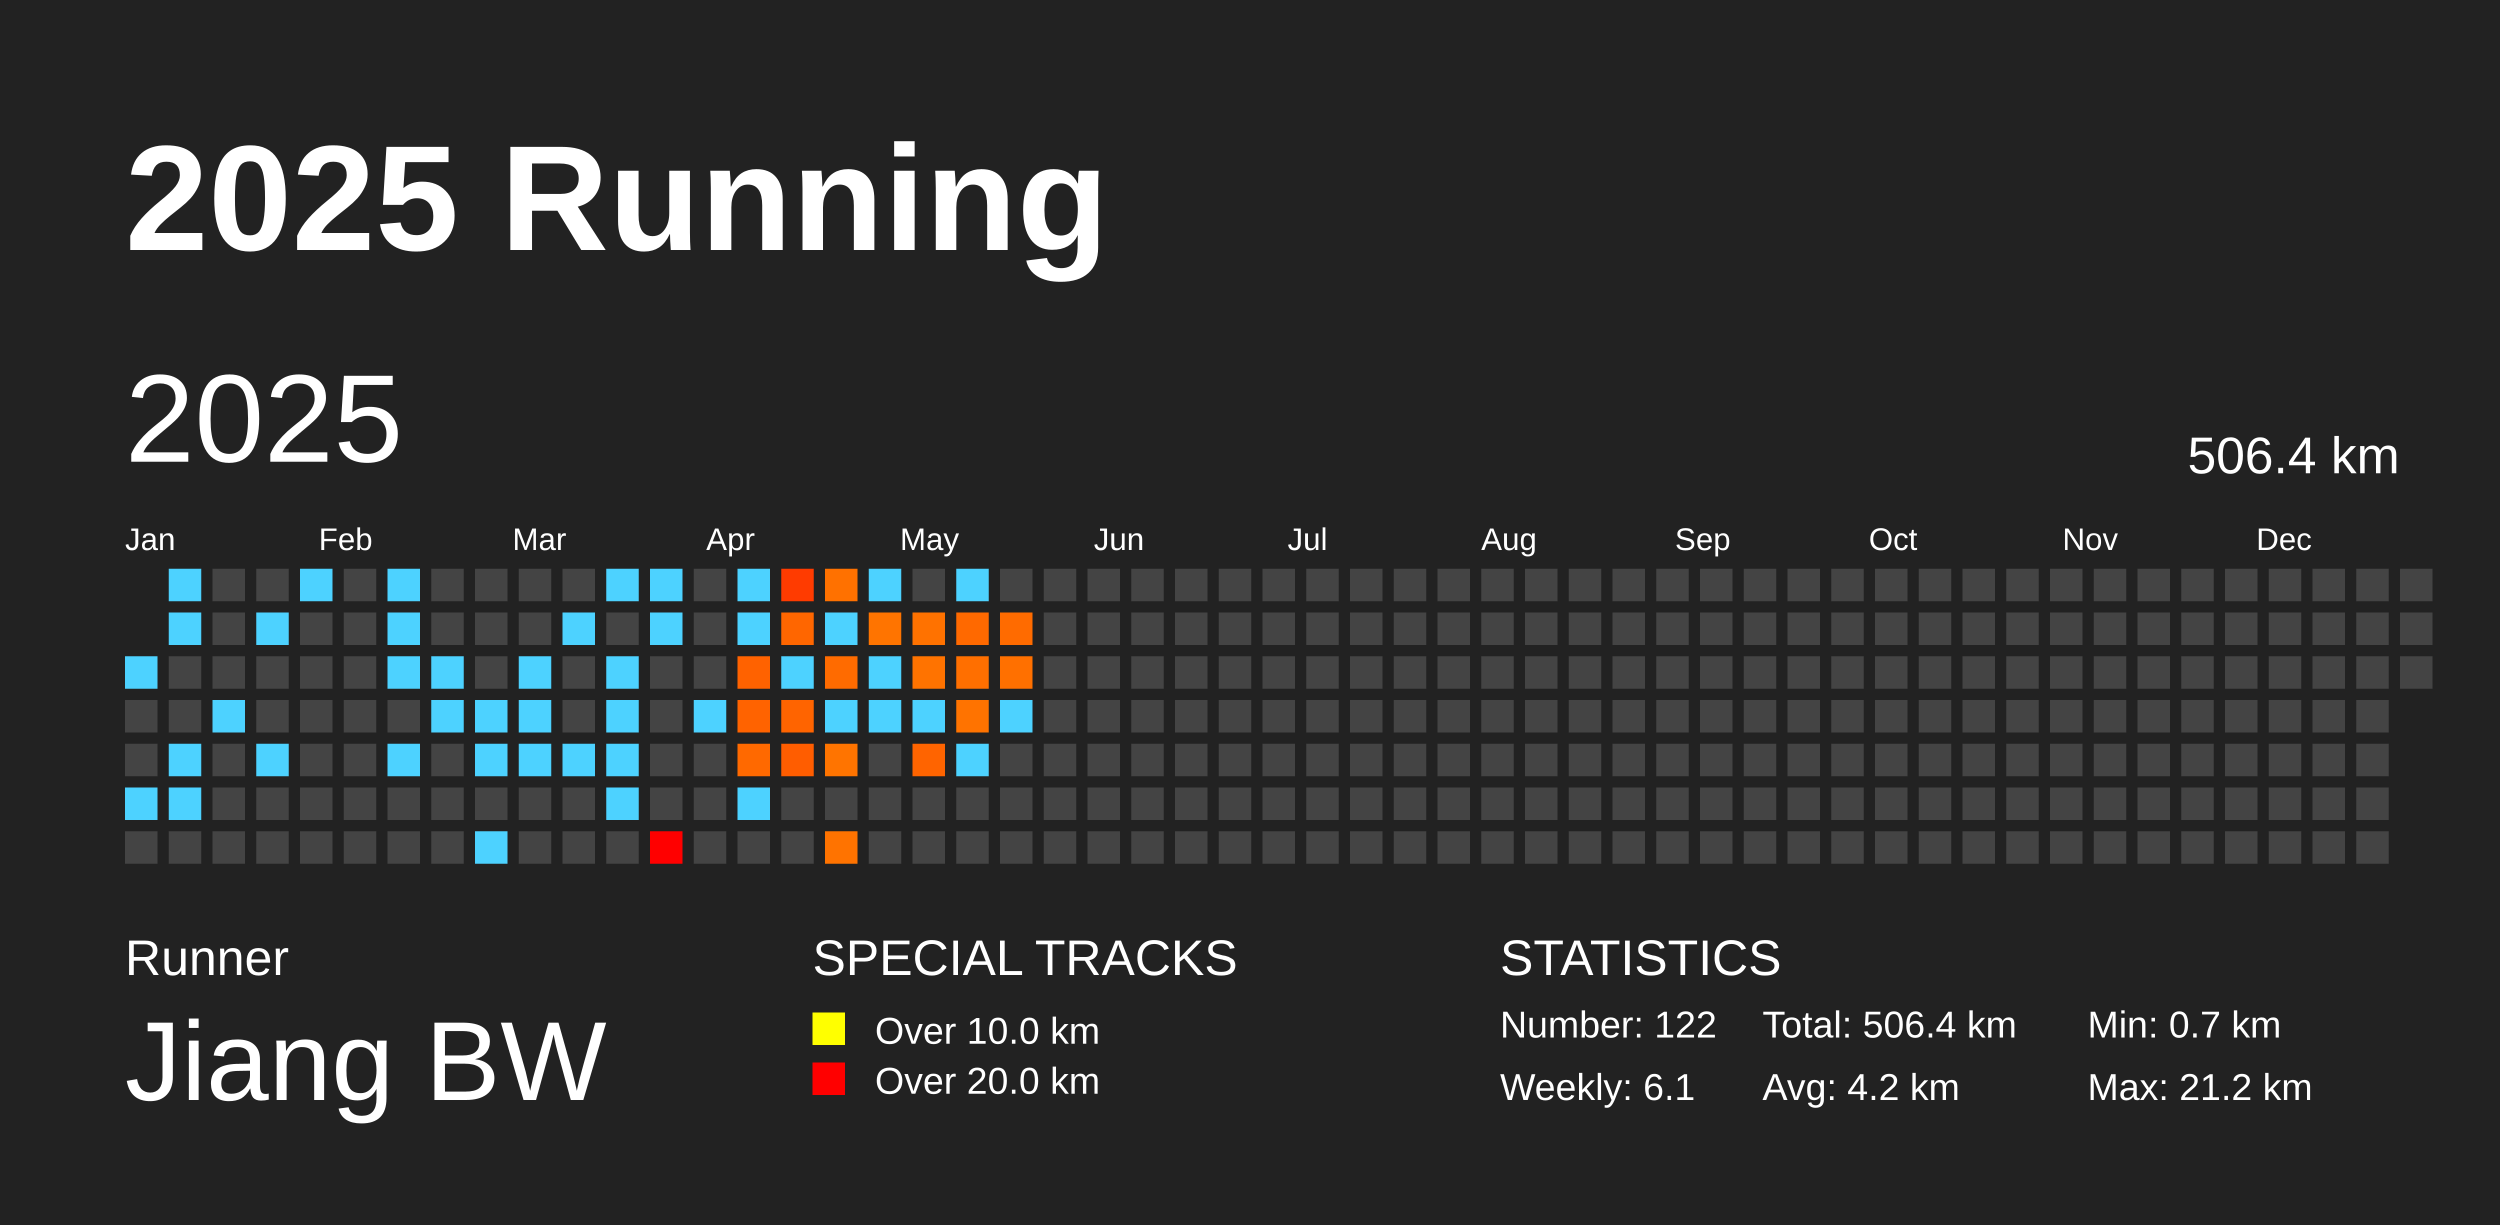
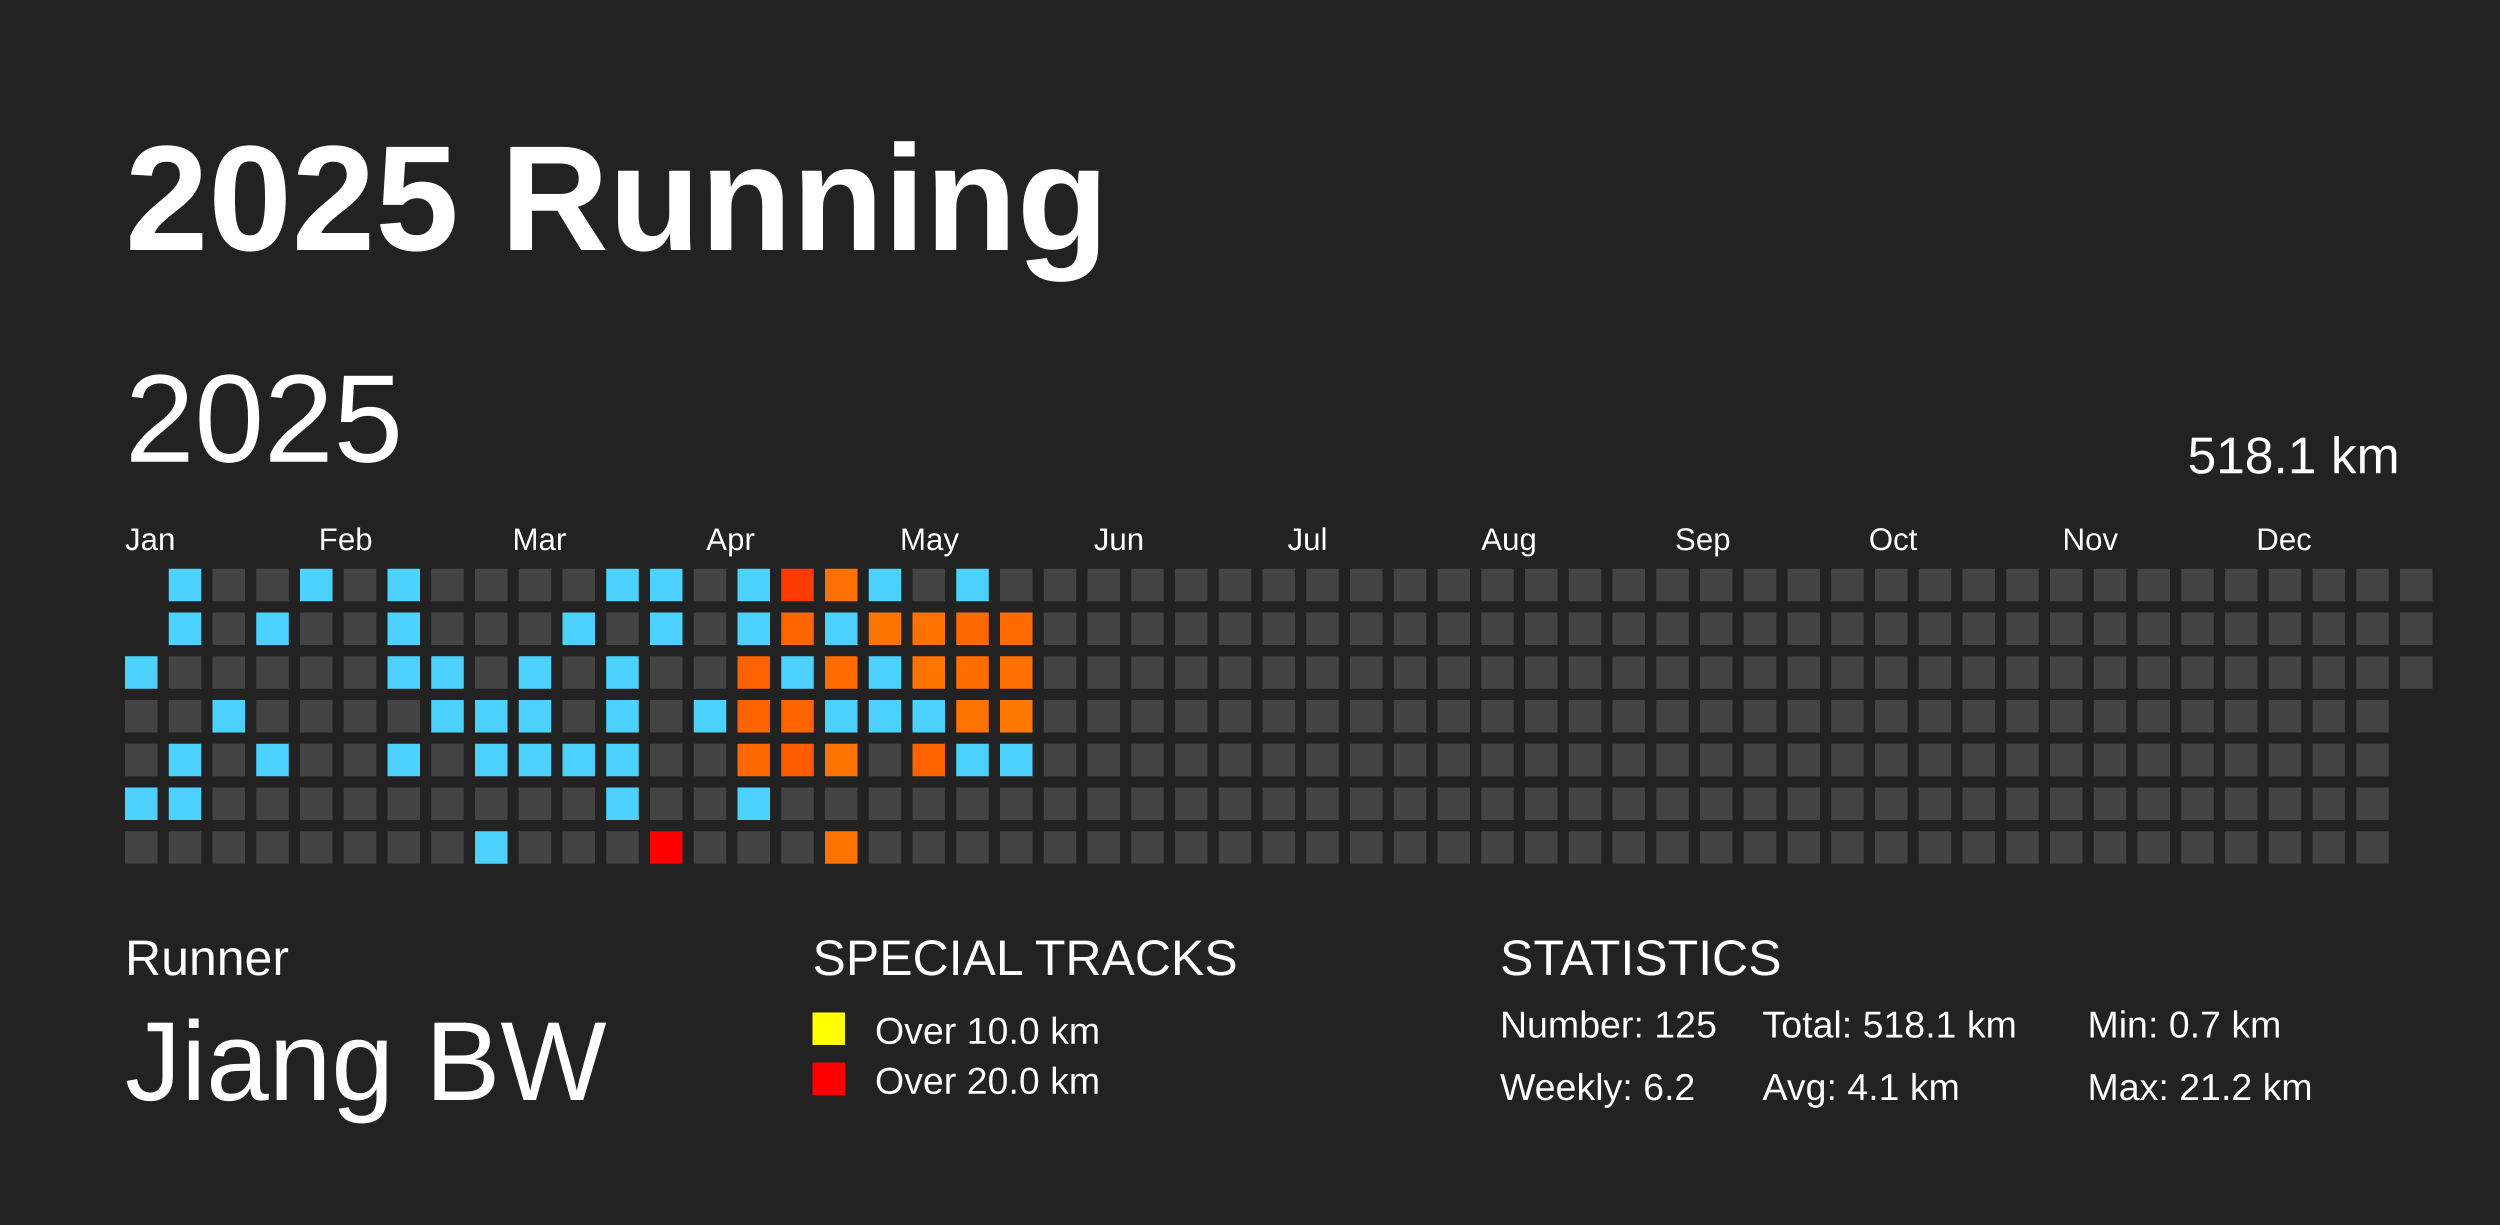
<svg xmlns="http://www.w3.org/2000/svg" baseProfile="full" height="98mm" version="1.1" viewBox="0,0,200,98" width="200mm">
  <defs />
  <rect fill="#222222" height="98" width="200" x="0" y="0" />
  <text fill="#FFFFFF" style="font-size:12px; font-family:Arial; font-weight:bold;" x="10" y="20">2025 Running</text>
  <text fill="#FFFFFF" style="font-size:4px; font-family:Arial" x="10" y="78">Runner</text>
  <text fill="#FFFFFF" style="font-size:9px; font-family:Arial" x="10" y="88">Jiang BW</text>
  <text fill="#FFFFFF" style="font-size:4px; font-family:Arial" x="65" y="78">SPECIAL TRACKS</text>
  <rect fill="yellow" height="2.6" width="2.6" x="65" y="81" />
  <text fill="#FFFFFF" style="font-size:3px; font-family:Arial" x="70" y="83.5">Over 10.0 km</text>
  <rect fill="red" height="2.6" width="2.6" x="65" y="85" />
  <text fill="#FFFFFF" style="font-size:3px; font-family:Arial" x="70" y="87.5">Over 20.0 km</text>
  <text fill="#FFFFFF" style="font-size:4px; font-family:Arial" x="120" y="78">STATISTICS</text>
-   <text fill="#FFFFFF" style="font-size:3px; font-family:Arial" x="120" y="83">Number: 122</text>
-   <text fill="#FFFFFF" style="font-size:3px; font-family:Arial" x="120" y="88">Weekly: 6.1</text>
-   <text fill="#FFFFFF" style="font-size:3px; font-family:Arial" x="141" y="83">Total: 506.4 km</text>
-   <text fill="#FFFFFF" style="font-size:3px; font-family:Arial" x="141" y="88">Avg: 4.2 km</text>
+   <text fill="#FFFFFF" style="font-size:3px; font-family:Arial" x="120" y="83">Number: 125</text>
+   <text fill="#FFFFFF" style="font-size:3px; font-family:Arial" x="120" y="88">Weekly: 6.2</text>
+   <text fill="#FFFFFF" style="font-size:3px; font-family:Arial" x="141" y="83">Total: 518.1 km</text>
+   <text fill="#FFFFFF" style="font-size:3px; font-family:Arial" x="141" y="88">Avg: 4.1 km</text>
  <text fill="#FFFFFF" style="font-size:3px; font-family:Arial" x="167" y="83">Min: 0.7 km</text>
  <text fill="#FFFFFF" style="font-size:3px; font-family:Arial" x="167" y="88">Max: 21.2 km</text>
  <text dominant-baseline="hanging" fill="#FFFFFF" style="font-size:10.0px; font-family:Arial;" x="10" y="30">2025</text>
-   <text dominant-baseline="hanging" fill="#FFFFFF" style="font-size:4.125px; font-family:Arial;" x="175" y="35">506.4 km</text>
+   <text dominant-baseline="hanging" fill="#FFFFFF" style="font-size:4.125px; font-family:Arial;" x="175" y="35">518.1 km</text>
  <text fill="#FFFFFF" style="font-size:2.5px; font-family:Arial" x="10.0" y="44">Jan</text>
  <text fill="#FFFFFF" style="font-size:2.5px; font-family:Arial" x="25.5" y="44">Feb</text>
  <text fill="#FFFFFF" style="font-size:2.5px; font-family:Arial" x="41.0" y="44">Mar</text>
  <text fill="#FFFFFF" style="font-size:2.5px; font-family:Arial" x="56.5" y="44">Apr</text>
  <text fill="#FFFFFF" style="font-size:2.5px; font-family:Arial" x="72.0" y="44">May</text>
  <text fill="#FFFFFF" style="font-size:2.5px; font-family:Arial" x="87.5" y="44">Jun</text>
  <text fill="#FFFFFF" style="font-size:2.5px; font-family:Arial" x="103.0" y="44">Jul</text>
  <text fill="#FFFFFF" style="font-size:2.5px; font-family:Arial" x="118.5" y="44">Aug</text>
  <text fill="#FFFFFF" style="font-size:2.5px; font-family:Arial" x="134.0" y="44">Sep</text>
  <text fill="#FFFFFF" style="font-size:2.5px; font-family:Arial" x="149.5" y="44">Oct</text>
  <text fill="#FFFFFF" style="font-size:2.5px; font-family:Arial" x="165.0" y="44">Nov</text>
  <text fill="#FFFFFF" style="font-size:2.5px; font-family:Arial" x="180.5" y="44">Dec</text>
  <rect fill="#4dd2ff" height="2.6" width="2.6" x="10.0" y="52.5" />
  <rect fill="#444444" height="2.6" width="2.6" x="10.0" y="56.0" />
  <rect fill="#444444" height="2.6" width="2.6" x="10.0" y="59.5" />
  <rect fill="#4dd2ff" height="2.6" width="2.6" x="10.0" y="63.0" />
  <rect fill="#444444" height="2.6" width="2.6" x="10.0" y="66.5" />
  <rect fill="#4dd2ff" height="2.6" width="2.6" x="13.5" y="45.5" />
  <rect fill="#4dd2ff" height="2.6" width="2.6" x="13.5" y="49.0" />
  <rect fill="#444444" height="2.6" width="2.6" x="13.5" y="52.5" />
  <rect fill="#444444" height="2.6" width="2.6" x="13.5" y="56.0" />
  <rect fill="#4dd2ff" height="2.6" width="2.6" x="13.5" y="59.5" />
  <rect fill="#4dd2ff" height="2.6" width="2.6" x="13.5" y="63.0" />
  <rect fill="#444444" height="2.6" width="2.6" x="13.5" y="66.5" />
  <rect fill="#444444" height="2.6" width="2.6" x="17.0" y="45.5" />
  <rect fill="#444444" height="2.6" width="2.6" x="17.0" y="49.0" />
  <rect fill="#444444" height="2.6" width="2.6" x="17.0" y="52.5" />
  <rect fill="#4dd2ff" height="2.6" width="2.6" x="17.0" y="56.0" />
  <rect fill="#444444" height="2.6" width="2.6" x="17.0" y="59.5" />
  <rect fill="#444444" height="2.6" width="2.6" x="17.0" y="63.0" />
  <rect fill="#444444" height="2.6" width="2.6" x="17.0" y="66.5" />
  <rect fill="#444444" height="2.6" width="2.6" x="20.5" y="45.5" />
  <rect fill="#4dd2ff" height="2.6" width="2.6" x="20.5" y="49.0" />
  <rect fill="#444444" height="2.6" width="2.6" x="20.5" y="52.5" />
  <rect fill="#444444" height="2.6" width="2.6" x="20.5" y="56.0" />
  <rect fill="#4dd2ff" height="2.6" width="2.6" x="20.5" y="59.5" />
  <rect fill="#444444" height="2.6" width="2.6" x="20.5" y="63.0" />
  <rect fill="#444444" height="2.6" width="2.6" x="20.5" y="66.5" />
  <rect fill="#4dd2ff" height="2.6" width="2.6" x="24.0" y="45.5" />
  <rect fill="#444444" height="2.6" width="2.6" x="24.0" y="49.0" />
  <rect fill="#444444" height="2.6" width="2.6" x="24.0" y="52.5" />
  <rect fill="#444444" height="2.6" width="2.6" x="24.0" y="56.0" />
  <rect fill="#444444" height="2.6" width="2.6" x="24.0" y="59.5" />
  <rect fill="#444444" height="2.6" width="2.6" x="24.0" y="63.0" />
  <rect fill="#444444" height="2.6" width="2.6" x="24.0" y="66.5" />
  <rect fill="#444444" height="2.6" width="2.6" x="27.5" y="45.5" />
  <rect fill="#444444" height="2.6" width="2.6" x="27.5" y="49.0" />
  <rect fill="#444444" height="2.6" width="2.6" x="27.5" y="52.5" />
  <rect fill="#444444" height="2.6" width="2.6" x="27.5" y="56.0" />
  <rect fill="#444444" height="2.6" width="2.6" x="27.5" y="59.5" />
  <rect fill="#444444" height="2.6" width="2.6" x="27.5" y="63.0" />
  <rect fill="#444444" height="2.6" width="2.6" x="27.5" y="66.5" />
  <rect fill="#4dd2ff" height="2.6" width="2.6" x="31.0" y="45.5" />
  <rect fill="#4dd2ff" height="2.6" width="2.6" x="31.0" y="49.0" />
  <rect fill="#4dd2ff" height="2.6" width="2.6" x="31.0" y="52.5" />
  <rect fill="#444444" height="2.6" width="2.6" x="31.0" y="56.0" />
  <rect fill="#4dd2ff" height="2.6" width="2.6" x="31.0" y="59.5" />
  <rect fill="#444444" height="2.6" width="2.6" x="31.0" y="63.0" />
  <rect fill="#444444" height="2.6" width="2.6" x="31.0" y="66.5" />
  <rect fill="#444444" height="2.6" width="2.6" x="34.5" y="45.5" />
  <rect fill="#444444" height="2.6" width="2.6" x="34.5" y="49.0" />
  <rect fill="#4dd2ff" height="2.6" width="2.6" x="34.5" y="52.5" />
  <rect fill="#4dd2ff" height="2.6" width="2.6" x="34.5" y="56.0" />
  <rect fill="#444444" height="2.6" width="2.6" x="34.5" y="59.5" />
  <rect fill="#444444" height="2.6" width="2.6" x="34.5" y="63.0" />
  <rect fill="#444444" height="2.6" width="2.6" x="34.5" y="66.5" />
  <rect fill="#444444" height="2.6" width="2.6" x="38.0" y="45.5" />
  <rect fill="#444444" height="2.6" width="2.6" x="38.0" y="49.0" />
  <rect fill="#444444" height="2.6" width="2.6" x="38.0" y="52.5" />
  <rect fill="#4dd2ff" height="2.6" width="2.6" x="38.0" y="56.0" />
  <rect fill="#4dd2ff" height="2.6" width="2.6" x="38.0" y="59.5" />
  <rect fill="#444444" height="2.6" width="2.6" x="38.0" y="63.0" />
  <rect fill="#4dd2ff" height="2.6" width="2.6" x="38.0" y="66.5" />
  <rect fill="#444444" height="2.6" width="2.6" x="41.5" y="45.5" />
  <rect fill="#444444" height="2.6" width="2.6" x="41.5" y="49.0" />
  <rect fill="#4dd2ff" height="2.6" width="2.6" x="41.5" y="52.5" />
  <rect fill="#4dd2ff" height="2.6" width="2.6" x="41.5" y="56.0" />
  <rect fill="#4dd2ff" height="2.6" width="2.6" x="41.5" y="59.5" />
  <rect fill="#444444" height="2.6" width="2.6" x="41.5" y="63.0" />
  <rect fill="#444444" height="2.6" width="2.6" x="41.5" y="66.5" />
  <rect fill="#444444" height="2.6" width="2.6" x="45.0" y="45.5" />
  <rect fill="#4dd2ff" height="2.6" width="2.6" x="45.0" y="49.0" />
  <rect fill="#444444" height="2.6" width="2.6" x="45.0" y="52.5" />
  <rect fill="#444444" height="2.6" width="2.6" x="45.0" y="56.0" />
  <rect fill="#4dd2ff" height="2.6" width="2.6" x="45.0" y="59.5" />
  <rect fill="#444444" height="2.6" width="2.6" x="45.0" y="63.0" />
  <rect fill="#444444" height="2.6" width="2.6" x="45.0" y="66.5" />
  <rect fill="#4dd2ff" height="2.6" width="2.6" x="48.5" y="45.5" />
  <rect fill="#444444" height="2.6" width="2.6" x="48.5" y="49.0" />
  <rect fill="#4dd2ff" height="2.6" width="2.6" x="48.5" y="52.5" />
  <rect fill="#4dd2ff" height="2.6" width="2.6" x="48.5" y="56.0" />
  <rect fill="#4dd2ff" height="2.6" width="2.6" x="48.5" y="59.5" />
  <rect fill="#4dd2ff" height="2.6" width="2.6" x="48.5" y="63.0" />
  <rect fill="#444444" height="2.6" width="2.6" x="48.5" y="66.5" />
  <rect fill="#4dd2ff" height="2.6" width="2.6" x="52.0" y="45.5" />
  <rect fill="#4dd2ff" height="2.6" width="2.6" x="52.0" y="49.0" />
  <rect fill="#444444" height="2.6" width="2.6" x="52.0" y="52.5" />
  <rect fill="#444444" height="2.6" width="2.6" x="52.0" y="56.0" />
  <rect fill="#444444" height="2.6" width="2.6" x="52.0" y="59.5" />
  <rect fill="#444444" height="2.6" width="2.6" x="52.0" y="63.0" />
  <rect fill="red" height="2.6" width="2.6" x="52.0" y="66.5" />
  <rect fill="#444444" height="2.6" width="2.6" x="55.5" y="45.5" />
  <rect fill="#444444" height="2.6" width="2.6" x="55.5" y="49.0" />
  <rect fill="#444444" height="2.6" width="2.6" x="55.5" y="52.5" />
  <rect fill="#4dd2ff" height="2.6" width="2.6" x="55.5" y="56.0" />
  <rect fill="#444444" height="2.6" width="2.6" x="55.5" y="59.5" />
  <rect fill="#444444" height="2.6" width="2.6" x="55.5" y="63.0" />
  <rect fill="#444444" height="2.6" width="2.6" x="55.5" y="66.5" />
  <rect fill="#4dd2ff" height="2.6" width="2.6" x="59.0" y="45.5" />
  <rect fill="#4dd2ff" height="2.6" width="2.6" x="59.0" y="49.0" />
  <rect fill="#ff6200" height="2.6" width="2.6" x="59.0" y="52.5" />
  <rect fill="#ff6300" height="2.6" width="2.6" x="59.0" y="56.0" />
  <rect fill="#ff6900" height="2.6" width="2.6" x="59.0" y="59.5" />
  <rect fill="#4dd2ff" height="2.6" width="2.6" x="59.0" y="63.0" />
  <rect fill="#444444" height="2.6" width="2.6" x="59.0" y="66.5" />
  <rect fill="#ff3b00" height="2.6" width="2.6" x="62.5" y="45.5" />
  <rect fill="#ff6600" height="2.6" width="2.6" x="62.5" y="49.0" />
  <rect fill="#4dd2ff" height="2.6" width="2.6" x="62.5" y="52.5" />
  <rect fill="#ff6400" height="2.6" width="2.6" x="62.5" y="56.0" />
  <rect fill="#ff5d00" height="2.6" width="2.6" x="62.5" y="59.5" />
  <rect fill="#444444" height="2.6" width="2.6" x="62.5" y="63.0" />
  <rect fill="#444444" height="2.6" width="2.6" x="62.5" y="66.5" />
  <rect fill="#ff7100" height="2.6" width="2.6" x="66.0" y="45.5" />
  <rect fill="#4dd2ff" height="2.6" width="2.6" x="66.0" y="49.0" />
  <rect fill="#ff6b00" height="2.6" width="2.6" x="66.0" y="52.5" />
  <rect fill="#4dd2ff" height="2.6" width="2.6" x="66.0" y="56.0" />
  <rect fill="#ff7400" height="2.6" width="2.6" x="66.0" y="59.5" />
  <rect fill="#444444" height="2.6" width="2.6" x="66.0" y="63.0" />
  <rect fill="#ff7300" height="2.6" width="2.6" x="66.0" y="66.5" />
  <rect fill="#4dd2ff" height="2.6" width="2.6" x="69.5" y="45.5" />
  <rect fill="#ff7400" height="2.6" width="2.6" x="69.5" y="49.0" />
  <rect fill="#4dd2ff" height="2.6" width="2.6" x="69.5" y="52.5" />
  <rect fill="#4dd2ff" height="2.6" width="2.6" x="69.5" y="56.0" />
  <rect fill="#444444" height="2.6" width="2.6" x="69.5" y="59.5" />
  <rect fill="#444444" height="2.6" width="2.6" x="69.5" y="63.0" />
  <rect fill="#444444" height="2.6" width="2.6" x="69.5" y="66.5" />
  <rect fill="#444444" height="2.6" width="2.6" x="73.0" y="45.5" />
  <rect fill="#ff7200" height="2.6" width="2.6" x="73.0" y="49.0" />
  <rect fill="#ff7300" height="2.6" width="2.6" x="73.0" y="52.5" />
  <rect fill="#4dd2ff" height="2.6" width="2.6" x="73.0" y="56.0" />
  <rect fill="#ff6400" height="2.6" width="2.6" x="73.0" y="59.5" />
  <rect fill="#444444" height="2.6" width="2.6" x="73.0" y="63.0" />
  <rect fill="#444444" height="2.6" width="2.6" x="73.0" y="66.5" />
  <rect fill="#4dd2ff" height="2.6" width="2.6" x="76.5" y="45.5" />
  <rect fill="#ff6900" height="2.6" width="2.6" x="76.5" y="49.0" />
  <rect fill="#ff6f00" height="2.6" width="2.6" x="76.5" y="52.5" />
  <rect fill="#ff7300" height="2.6" width="2.6" x="76.5" y="56.0" />
  <rect fill="#4dd2ff" height="2.6" width="2.6" x="76.5" y="59.5" />
  <rect fill="#444444" height="2.6" width="2.6" x="76.5" y="63.0" />
  <rect fill="#444444" height="2.6" width="2.6" x="76.5" y="66.5" />
  <rect fill="#444444" height="2.6" width="2.6" x="80.0" y="45.5" />
  <rect fill="#ff6b00" height="2.6" width="2.6" x="80.0" y="49.0" />
  <rect fill="#ff7000" height="2.6" width="2.6" x="80.0" y="52.5" />
-   <rect fill="#4dd2ff" height="2.6" width="2.6" x="80.0" y="56.0" />
-   <rect fill="#444444" height="2.6" width="2.6" x="80.0" y="59.5" />
+   <rect fill="#ff7800" height="2.6" width="2.6" x="80.0" y="56.0" />
+   <rect fill="#4dd2ff" height="2.6" width="2.6" x="80.0" y="59.5" />
  <rect fill="#444444" height="2.6" width="2.6" x="80.0" y="63.0" />
  <rect fill="#444444" height="2.6" width="2.6" x="80.0" y="66.5" />
  <rect fill="#444444" height="2.6" width="2.6" x="83.5" y="45.5" />
  <rect fill="#444444" height="2.6" width="2.6" x="83.5" y="49.0" />
  <rect fill="#444444" height="2.6" width="2.6" x="83.5" y="52.5" />
  <rect fill="#444444" height="2.6" width="2.6" x="83.5" y="56.0" />
  <rect fill="#444444" height="2.6" width="2.6" x="83.5" y="59.5" />
  <rect fill="#444444" height="2.6" width="2.6" x="83.5" y="63.0" />
  <rect fill="#444444" height="2.6" width="2.6" x="83.5" y="66.5" />
  <rect fill="#444444" height="2.6" width="2.6" x="87.0" y="45.5" />
  <rect fill="#444444" height="2.6" width="2.6" x="87.0" y="49.0" />
  <rect fill="#444444" height="2.6" width="2.6" x="87.0" y="52.5" />
  <rect fill="#444444" height="2.6" width="2.6" x="87.0" y="56.0" />
  <rect fill="#444444" height="2.6" width="2.6" x="87.0" y="59.5" />
  <rect fill="#444444" height="2.6" width="2.6" x="87.0" y="63.0" />
  <rect fill="#444444" height="2.6" width="2.6" x="87.0" y="66.5" />
  <rect fill="#444444" height="2.6" width="2.6" x="90.5" y="45.5" />
  <rect fill="#444444" height="2.6" width="2.6" x="90.5" y="49.0" />
  <rect fill="#444444" height="2.6" width="2.6" x="90.5" y="52.5" />
  <rect fill="#444444" height="2.6" width="2.6" x="90.5" y="56.0" />
  <rect fill="#444444" height="2.6" width="2.6" x="90.5" y="59.5" />
  <rect fill="#444444" height="2.6" width="2.6" x="90.5" y="63.0" />
  <rect fill="#444444" height="2.6" width="2.6" x="90.5" y="66.5" />
  <rect fill="#444444" height="2.6" width="2.6" x="94.0" y="45.5" />
  <rect fill="#444444" height="2.6" width="2.6" x="94.0" y="49.0" />
  <rect fill="#444444" height="2.6" width="2.6" x="94.0" y="52.5" />
  <rect fill="#444444" height="2.6" width="2.6" x="94.0" y="56.0" />
  <rect fill="#444444" height="2.6" width="2.6" x="94.0" y="59.5" />
  <rect fill="#444444" height="2.6" width="2.6" x="94.0" y="63.0" />
  <rect fill="#444444" height="2.6" width="2.6" x="94.0" y="66.5" />
  <rect fill="#444444" height="2.6" width="2.6" x="97.5" y="45.5" />
  <rect fill="#444444" height="2.6" width="2.6" x="97.5" y="49.0" />
  <rect fill="#444444" height="2.6" width="2.6" x="97.5" y="52.5" />
  <rect fill="#444444" height="2.6" width="2.6" x="97.5" y="56.0" />
  <rect fill="#444444" height="2.6" width="2.6" x="97.5" y="59.5" />
  <rect fill="#444444" height="2.6" width="2.6" x="97.5" y="63.0" />
  <rect fill="#444444" height="2.6" width="2.6" x="97.5" y="66.5" />
  <rect fill="#444444" height="2.6" width="2.6" x="101.0" y="45.5" />
  <rect fill="#444444" height="2.6" width="2.6" x="101.0" y="49.0" />
  <rect fill="#444444" height="2.6" width="2.6" x="101.0" y="52.5" />
  <rect fill="#444444" height="2.6" width="2.6" x="101.0" y="56.0" />
  <rect fill="#444444" height="2.6" width="2.6" x="101.0" y="59.5" />
  <rect fill="#444444" height="2.6" width="2.6" x="101.0" y="63.0" />
  <rect fill="#444444" height="2.6" width="2.6" x="101.0" y="66.5" />
  <rect fill="#444444" height="2.6" width="2.6" x="104.5" y="45.5" />
  <rect fill="#444444" height="2.6" width="2.6" x="104.5" y="49.0" />
  <rect fill="#444444" height="2.6" width="2.6" x="104.5" y="52.5" />
  <rect fill="#444444" height="2.6" width="2.6" x="104.5" y="56.0" />
  <rect fill="#444444" height="2.6" width="2.6" x="104.5" y="59.5" />
  <rect fill="#444444" height="2.6" width="2.6" x="104.5" y="63.0" />
  <rect fill="#444444" height="2.6" width="2.6" x="104.5" y="66.5" />
  <rect fill="#444444" height="2.6" width="2.6" x="108.0" y="45.5" />
  <rect fill="#444444" height="2.6" width="2.6" x="108.0" y="49.0" />
  <rect fill="#444444" height="2.6" width="2.6" x="108.0" y="52.5" />
  <rect fill="#444444" height="2.6" width="2.6" x="108.0" y="56.0" />
  <rect fill="#444444" height="2.6" width="2.6" x="108.0" y="59.5" />
  <rect fill="#444444" height="2.6" width="2.6" x="108.0" y="63.0" />
  <rect fill="#444444" height="2.6" width="2.6" x="108.0" y="66.5" />
  <rect fill="#444444" height="2.6" width="2.6" x="111.5" y="45.5" />
  <rect fill="#444444" height="2.6" width="2.6" x="111.5" y="49.0" />
  <rect fill="#444444" height="2.6" width="2.6" x="111.5" y="52.5" />
  <rect fill="#444444" height="2.6" width="2.6" x="111.5" y="56.0" />
  <rect fill="#444444" height="2.6" width="2.6" x="111.5" y="59.5" />
  <rect fill="#444444" height="2.6" width="2.6" x="111.5" y="63.0" />
  <rect fill="#444444" height="2.6" width="2.6" x="111.5" y="66.5" />
  <rect fill="#444444" height="2.6" width="2.6" x="115.0" y="45.5" />
  <rect fill="#444444" height="2.6" width="2.6" x="115.0" y="49.0" />
  <rect fill="#444444" height="2.6" width="2.6" x="115.0" y="52.5" />
  <rect fill="#444444" height="2.6" width="2.6" x="115.0" y="56.0" />
  <rect fill="#444444" height="2.6" width="2.6" x="115.0" y="59.5" />
  <rect fill="#444444" height="2.6" width="2.6" x="115.0" y="63.0" />
  <rect fill="#444444" height="2.6" width="2.6" x="115.0" y="66.5" />
  <rect fill="#444444" height="2.6" width="2.6" x="118.5" y="45.5" />
  <rect fill="#444444" height="2.6" width="2.6" x="118.5" y="49.0" />
  <rect fill="#444444" height="2.6" width="2.6" x="118.5" y="52.5" />
  <rect fill="#444444" height="2.6" width="2.6" x="118.5" y="56.0" />
  <rect fill="#444444" height="2.6" width="2.6" x="118.5" y="59.5" />
  <rect fill="#444444" height="2.6" width="2.6" x="118.5" y="63.0" />
  <rect fill="#444444" height="2.6" width="2.6" x="118.5" y="66.5" />
  <rect fill="#444444" height="2.6" width="2.6" x="122.0" y="45.5" />
  <rect fill="#444444" height="2.6" width="2.6" x="122.0" y="49.0" />
  <rect fill="#444444" height="2.6" width="2.6" x="122.0" y="52.5" />
  <rect fill="#444444" height="2.6" width="2.6" x="122.0" y="56.0" />
  <rect fill="#444444" height="2.6" width="2.6" x="122.0" y="59.5" />
  <rect fill="#444444" height="2.6" width="2.6" x="122.0" y="63.0" />
  <rect fill="#444444" height="2.6" width="2.6" x="122.0" y="66.5" />
  <rect fill="#444444" height="2.6" width="2.6" x="125.5" y="45.5" />
  <rect fill="#444444" height="2.6" width="2.6" x="125.5" y="49.0" />
  <rect fill="#444444" height="2.6" width="2.6" x="125.5" y="52.5" />
  <rect fill="#444444" height="2.6" width="2.6" x="125.5" y="56.0" />
  <rect fill="#444444" height="2.6" width="2.6" x="125.5" y="59.5" />
  <rect fill="#444444" height="2.6" width="2.6" x="125.5" y="63.0" />
  <rect fill="#444444" height="2.6" width="2.6" x="125.5" y="66.5" />
  <rect fill="#444444" height="2.6" width="2.6" x="129.0" y="45.5" />
  <rect fill="#444444" height="2.6" width="2.6" x="129.0" y="49.0" />
  <rect fill="#444444" height="2.6" width="2.6" x="129.0" y="52.5" />
  <rect fill="#444444" height="2.6" width="2.6" x="129.0" y="56.0" />
  <rect fill="#444444" height="2.6" width="2.6" x="129.0" y="59.5" />
  <rect fill="#444444" height="2.6" width="2.6" x="129.0" y="63.0" />
  <rect fill="#444444" height="2.6" width="2.6" x="129.0" y="66.5" />
  <rect fill="#444444" height="2.6" width="2.6" x="132.5" y="45.5" />
  <rect fill="#444444" height="2.6" width="2.6" x="132.5" y="49.0" />
  <rect fill="#444444" height="2.6" width="2.6" x="132.5" y="52.5" />
  <rect fill="#444444" height="2.6" width="2.6" x="132.5" y="56.0" />
  <rect fill="#444444" height="2.6" width="2.6" x="132.5" y="59.5" />
  <rect fill="#444444" height="2.6" width="2.6" x="132.5" y="63.0" />
  <rect fill="#444444" height="2.6" width="2.6" x="132.5" y="66.5" />
  <rect fill="#444444" height="2.6" width="2.6" x="136.0" y="45.5" />
  <rect fill="#444444" height="2.6" width="2.6" x="136.0" y="49.0" />
  <rect fill="#444444" height="2.6" width="2.6" x="136.0" y="52.5" />
  <rect fill="#444444" height="2.6" width="2.6" x="136.0" y="56.0" />
  <rect fill="#444444" height="2.6" width="2.6" x="136.0" y="59.5" />
  <rect fill="#444444" height="2.6" width="2.6" x="136.0" y="63.0" />
  <rect fill="#444444" height="2.6" width="2.6" x="136.0" y="66.5" />
  <rect fill="#444444" height="2.6" width="2.6" x="139.5" y="45.5" />
  <rect fill="#444444" height="2.6" width="2.6" x="139.5" y="49.0" />
  <rect fill="#444444" height="2.6" width="2.6" x="139.5" y="52.5" />
  <rect fill="#444444" height="2.6" width="2.6" x="139.5" y="56.0" />
  <rect fill="#444444" height="2.6" width="2.6" x="139.5" y="59.5" />
  <rect fill="#444444" height="2.6" width="2.6" x="139.5" y="63.0" />
  <rect fill="#444444" height="2.6" width="2.6" x="139.5" y="66.5" />
  <rect fill="#444444" height="2.6" width="2.6" x="143.0" y="45.5" />
  <rect fill="#444444" height="2.6" width="2.6" x="143.0" y="49.0" />
  <rect fill="#444444" height="2.6" width="2.6" x="143.0" y="52.5" />
  <rect fill="#444444" height="2.6" width="2.6" x="143.0" y="56.0" />
  <rect fill="#444444" height="2.6" width="2.6" x="143.0" y="59.5" />
  <rect fill="#444444" height="2.6" width="2.6" x="143.0" y="63.0" />
  <rect fill="#444444" height="2.6" width="2.6" x="143.0" y="66.5" />
  <rect fill="#444444" height="2.6" width="2.6" x="146.5" y="45.5" />
  <rect fill="#444444" height="2.6" width="2.6" x="146.5" y="49.0" />
  <rect fill="#444444" height="2.6" width="2.6" x="146.5" y="52.5" />
  <rect fill="#444444" height="2.6" width="2.6" x="146.5" y="56.0" />
  <rect fill="#444444" height="2.6" width="2.6" x="146.5" y="59.5" />
  <rect fill="#444444" height="2.6" width="2.6" x="146.5" y="63.0" />
  <rect fill="#444444" height="2.6" width="2.6" x="146.5" y="66.5" />
  <rect fill="#444444" height="2.6" width="2.6" x="150.0" y="45.5" />
  <rect fill="#444444" height="2.6" width="2.6" x="150.0" y="49.0" />
  <rect fill="#444444" height="2.6" width="2.6" x="150.0" y="52.5" />
  <rect fill="#444444" height="2.6" width="2.6" x="150.0" y="56.0" />
  <rect fill="#444444" height="2.6" width="2.6" x="150.0" y="59.5" />
  <rect fill="#444444" height="2.6" width="2.6" x="150.0" y="63.0" />
  <rect fill="#444444" height="2.6" width="2.6" x="150.0" y="66.5" />
  <rect fill="#444444" height="2.6" width="2.6" x="153.5" y="45.5" />
  <rect fill="#444444" height="2.6" width="2.6" x="153.5" y="49.0" />
  <rect fill="#444444" height="2.6" width="2.6" x="153.5" y="52.5" />
  <rect fill="#444444" height="2.6" width="2.6" x="153.5" y="56.0" />
  <rect fill="#444444" height="2.6" width="2.6" x="153.5" y="59.5" />
  <rect fill="#444444" height="2.6" width="2.6" x="153.5" y="63.0" />
  <rect fill="#444444" height="2.6" width="2.6" x="153.5" y="66.5" />
  <rect fill="#444444" height="2.6" width="2.6" x="157.0" y="45.5" />
  <rect fill="#444444" height="2.6" width="2.6" x="157.0" y="49.0" />
  <rect fill="#444444" height="2.6" width="2.6" x="157.0" y="52.5" />
  <rect fill="#444444" height="2.6" width="2.6" x="157.0" y="56.0" />
  <rect fill="#444444" height="2.6" width="2.6" x="157.0" y="59.5" />
  <rect fill="#444444" height="2.6" width="2.6" x="157.0" y="63.0" />
  <rect fill="#444444" height="2.6" width="2.6" x="157.0" y="66.5" />
  <rect fill="#444444" height="2.6" width="2.6" x="160.5" y="45.5" />
  <rect fill="#444444" height="2.6" width="2.6" x="160.5" y="49.0" />
  <rect fill="#444444" height="2.6" width="2.6" x="160.5" y="52.5" />
  <rect fill="#444444" height="2.6" width="2.6" x="160.5" y="56.0" />
  <rect fill="#444444" height="2.6" width="2.6" x="160.5" y="59.5" />
  <rect fill="#444444" height="2.6" width="2.6" x="160.5" y="63.0" />
  <rect fill="#444444" height="2.6" width="2.6" x="160.5" y="66.5" />
  <rect fill="#444444" height="2.6" width="2.6" x="164.0" y="45.5" />
  <rect fill="#444444" height="2.6" width="2.6" x="164.0" y="49.0" />
  <rect fill="#444444" height="2.6" width="2.6" x="164.0" y="52.5" />
  <rect fill="#444444" height="2.6" width="2.6" x="164.0" y="56.0" />
  <rect fill="#444444" height="2.6" width="2.6" x="164.0" y="59.5" />
  <rect fill="#444444" height="2.6" width="2.6" x="164.0" y="63.0" />
  <rect fill="#444444" height="2.6" width="2.6" x="164.0" y="66.5" />
  <rect fill="#444444" height="2.6" width="2.6" x="167.5" y="45.5" />
  <rect fill="#444444" height="2.6" width="2.6" x="167.5" y="49.0" />
  <rect fill="#444444" height="2.6" width="2.6" x="167.5" y="52.5" />
  <rect fill="#444444" height="2.6" width="2.6" x="167.5" y="56.0" />
  <rect fill="#444444" height="2.6" width="2.6" x="167.5" y="59.5" />
  <rect fill="#444444" height="2.6" width="2.6" x="167.5" y="63.0" />
  <rect fill="#444444" height="2.6" width="2.6" x="167.5" y="66.5" />
  <rect fill="#444444" height="2.6" width="2.6" x="171.0" y="45.5" />
  <rect fill="#444444" height="2.6" width="2.6" x="171.0" y="49.0" />
  <rect fill="#444444" height="2.6" width="2.6" x="171.0" y="52.5" />
  <rect fill="#444444" height="2.6" width="2.6" x="171.0" y="56.0" />
  <rect fill="#444444" height="2.6" width="2.6" x="171.0" y="59.5" />
  <rect fill="#444444" height="2.6" width="2.6" x="171.0" y="63.0" />
  <rect fill="#444444" height="2.6" width="2.6" x="171.0" y="66.5" />
  <rect fill="#444444" height="2.6" width="2.6" x="174.5" y="45.5" />
  <rect fill="#444444" height="2.6" width="2.6" x="174.5" y="49.0" />
  <rect fill="#444444" height="2.6" width="2.6" x="174.5" y="52.5" />
  <rect fill="#444444" height="2.6" width="2.6" x="174.5" y="56.0" />
  <rect fill="#444444" height="2.6" width="2.6" x="174.5" y="59.5" />
  <rect fill="#444444" height="2.6" width="2.6" x="174.5" y="63.0" />
  <rect fill="#444444" height="2.6" width="2.6" x="174.5" y="66.5" />
  <rect fill="#444444" height="2.6" width="2.6" x="178.0" y="45.5" />
  <rect fill="#444444" height="2.6" width="2.6" x="178.0" y="49.0" />
  <rect fill="#444444" height="2.6" width="2.6" x="178.0" y="52.5" />
  <rect fill="#444444" height="2.6" width="2.6" x="178.0" y="56.0" />
  <rect fill="#444444" height="2.6" width="2.6" x="178.0" y="59.5" />
  <rect fill="#444444" height="2.6" width="2.6" x="178.0" y="63.0" />
  <rect fill="#444444" height="2.6" width="2.6" x="178.0" y="66.5" />
  <rect fill="#444444" height="2.6" width="2.6" x="181.5" y="45.5" />
  <rect fill="#444444" height="2.6" width="2.6" x="181.5" y="49.0" />
  <rect fill="#444444" height="2.6" width="2.6" x="181.5" y="52.5" />
  <rect fill="#444444" height="2.6" width="2.6" x="181.5" y="56.0" />
  <rect fill="#444444" height="2.6" width="2.6" x="181.5" y="59.5" />
  <rect fill="#444444" height="2.6" width="2.6" x="181.5" y="63.0" />
  <rect fill="#444444" height="2.6" width="2.6" x="181.5" y="66.5" />
  <rect fill="#444444" height="2.6" width="2.6" x="185.0" y="45.5" />
  <rect fill="#444444" height="2.6" width="2.6" x="185.0" y="49.0" />
  <rect fill="#444444" height="2.6" width="2.6" x="185.0" y="52.5" />
  <rect fill="#444444" height="2.6" width="2.6" x="185.0" y="56.0" />
  <rect fill="#444444" height="2.6" width="2.6" x="185.0" y="59.5" />
  <rect fill="#444444" height="2.6" width="2.6" x="185.0" y="63.0" />
  <rect fill="#444444" height="2.6" width="2.6" x="185.0" y="66.5" />
  <rect fill="#444444" height="2.6" width="2.6" x="188.5" y="45.5" />
  <rect fill="#444444" height="2.6" width="2.6" x="188.5" y="49.0" />
  <rect fill="#444444" height="2.6" width="2.6" x="188.5" y="52.5" />
  <rect fill="#444444" height="2.6" width="2.6" x="188.5" y="56.0" />
  <rect fill="#444444" height="2.6" width="2.6" x="188.5" y="59.5" />
  <rect fill="#444444" height="2.6" width="2.6" x="188.5" y="63.0" />
  <rect fill="#444444" height="2.6" width="2.6" x="188.5" y="66.5" />
  <rect fill="#444444" height="2.6" width="2.6" x="192.0" y="45.5" />
  <rect fill="#444444" height="2.6" width="2.6" x="192.0" y="49.0" />
  <rect fill="#444444" height="2.6" width="2.6" x="192.0" y="52.5" />
</svg>
